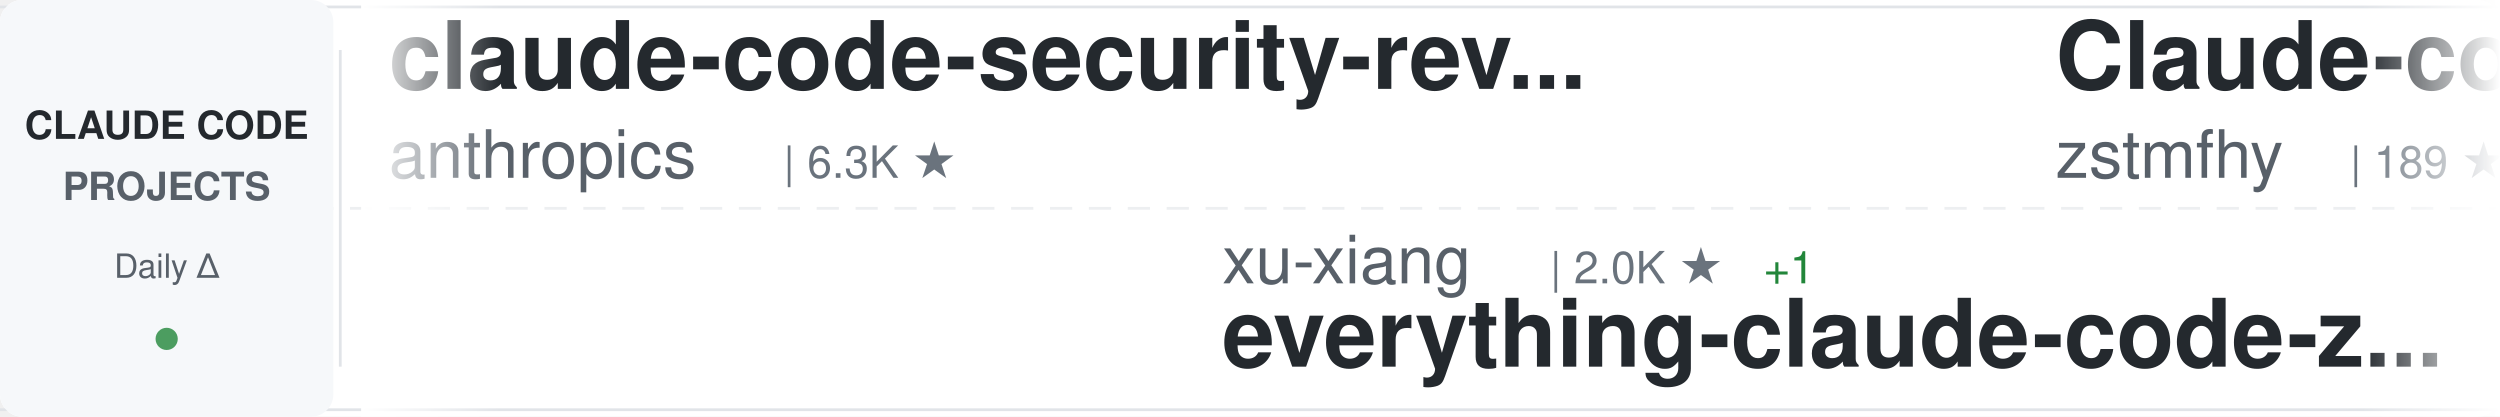
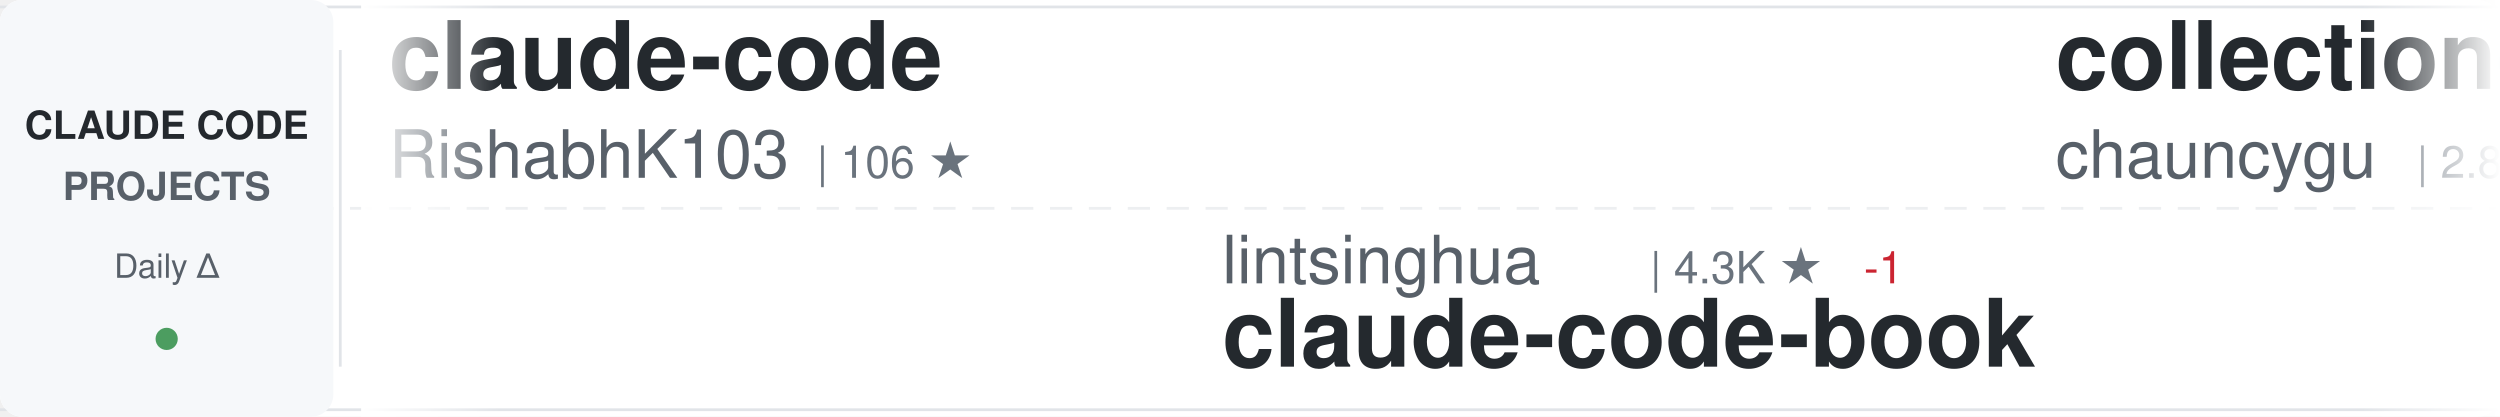
<svg xmlns="http://www.w3.org/2000/svg" width="900" height="150">
  <defs>
    <linearGradient id="awesomeLeftFade" x1="0%" y1="0%" x2="100%" y2="0%">
      <stop offset="0%" style="stop-color:#ffffff;stop-opacity:1" />
      <stop offset="100%" style="stop-color:#ffffff;stop-opacity:0" />
    </linearGradient>
    <linearGradient id="awesomeRightFade" x1="0%" y1="0%" x2="100%" y2="0%">
      <stop offset="0%" style="stop-color:#ffffff;stop-opacity:0" />
      <stop offset="100%" style="stop-color:#ffffff;stop-opacity:1" />
    </linearGradient>
  </defs>
  <rect width="900" height="150" fill="#ffffff" rx="8" />
  <rect x="0" y="2" width="900" height="1" fill="#e1e4e8" />
  <rect x="0" y="147" width="900" height="1" fill="#e1e4e8" />
  <line x1="0" y1="75" x2="900" y2="75" stroke="#e1e4e8" stroke-width="1" stroke-dasharray="8 6" opacity="0.6" />
  <rect x="0" y="0" width="120" height="150" fill="#f6f8fa" rx="8" />
  <text x="60" y="50" font-family="-apple-system, BlinkMacSystemFont, 'Segoe UI', Helvetica, Arial, sans-serif" font-size="14" font-weight="600" fill="#24292e" text-anchor="middle">CLAUDE CODE</text>
  <text x="60" y="72" font-family="-apple-system, BlinkMacSystemFont, 'Segoe UI', Helvetica, Arial, sans-serif" font-size="14" font-weight="600" fill="#586069" text-anchor="middle">PROJECTS</text>
  <text x="60" y="100" font-family="-apple-system, BlinkMacSystemFont, 'Segoe UI', Helvetica, Arial, sans-serif" font-size="12" font-weight="500" fill="#586069" text-anchor="middle">Daily Δ</text>
  <circle cx="60" cy="122" r="4" fill="#22863a" opacity="0.8" />
  <rect x="122" y="18" width="1" height="114" fill="#e1e4e8" />
  <clipPath id="awesomeTickerClip">
    <rect x="130" y="0" width="770" height="150" />
  </clipPath>
  <g clip-path="url(#awesomeTickerClip)">
    <g id="awesomeTickerItems">
      <animateTransform attributeName="transform" attributeType="XML" type="translate" from="0 0" to="-3000 0" dur="54s" repeatCount="indefinite" />
      <g transform="translate(0, 0)">
-         <text x="140" y="32" font-family="-apple-system, BlinkMacSystemFont, 'Segoe UI', Helvetica, Arial, sans-serif" font-size="34" font-weight="600" fill="#24292e">claude-code-security-rev...</text>
-         <text x="140" y="64" font-family="-apple-system, BlinkMacSystemFont, 'Segoe UI', Helvetica, Arial, sans-serif" font-size="24" font-weight="400" fill="#586069">anthropics</text>
-         <text x="282" y="64" font-family="-apple-system, BlinkMacSystemFont, 'Segoe UI', Helvetica, Arial, sans-serif" font-size="16" font-weight="500" fill="#6a737d">| 6.3K ★</text>
+         <text x="140" y="32" font-family="-apple-system, BlinkMacSystemFont, 'Segoe UI', Helvetica, Arial, sans-serif" font-size="34" font-weight="600" fill="#24292e">claude-code</text>
+         <text x="140" y="64" font-family="-apple-system, BlinkMacSystemFont, 'Segoe UI', Helvetica, Arial, sans-serif" font-size="24" font-weight="400" fill="#586069">RishabhK103</text>
+         <text x="294" y="64" font-family="-apple-system, BlinkMacSystemFont, 'Segoe UI', Helvetica, Arial, sans-serif" font-size="16" font-weight="500" fill="#6a737d">| 106 ★</text>
      </g>
      <g transform="translate(300, 0)">
-         <text x="140" y="102" font-family="-apple-system, BlinkMacSystemFont, 'Segoe UI', Helvetica, Arial, sans-serif" font-size="24" font-weight="400" fill="#586069">xu-xiang</text>
-         <text x="258" y="102" font-family="-apple-system, BlinkMacSystemFont, 'Segoe UI', Helvetica, Arial, sans-serif" font-size="16" font-weight="500" fill="#6a737d">| 2.0K ★</text>
-         <text x="335" y="102" font-family="-apple-system, BlinkMacSystemFont, 'Segoe UI', Helvetica, Arial, sans-serif" font-size="16" font-weight="500" fill="#22863a"> +1</text>
-         <text x="140" y="132" font-family="-apple-system, BlinkMacSystemFont, 'Segoe UI', Helvetica, Arial, sans-serif" font-size="34" font-weight="600" fill="#24292e">everything-claude-code-z...</text>
+         <text x="140" y="102" font-family="-apple-system, BlinkMacSystemFont, 'Segoe UI', Helvetica, Arial, sans-serif" font-size="24" font-weight="400" fill="#586069">lintsinghua</text>
+         <text x="294" y="102" font-family="-apple-system, BlinkMacSystemFont, 'Segoe UI', Helvetica, Arial, sans-serif" font-size="16" font-weight="500" fill="#6a737d">| 4.3K ★</text>
+         <text x="371" y="102" font-family="-apple-system, BlinkMacSystemFont, 'Segoe UI', Helvetica, Arial, sans-serif" font-size="16" font-weight="500" fill="#cb2431"> -1</text>
+         <text x="140" y="132" font-family="-apple-system, BlinkMacSystemFont, 'Segoe UI', Helvetica, Arial, sans-serif" font-size="34" font-weight="600" fill="#24292e">claude-code-book</text>
      </g>
      <g transform="translate(600, 0)">
-         <text x="140" y="32" font-family="-apple-system, BlinkMacSystemFont, 'Segoe UI', Helvetica, Arial, sans-serif" font-size="34" font-weight="600" fill="#24292e">Claude-code</text>
-         <text x="140" y="64" font-family="-apple-system, BlinkMacSystemFont, 'Segoe UI', Helvetica, Arial, sans-serif" font-size="24" font-weight="400" fill="#586069">zstmfhy</text>
-         <text x="246" y="64" font-family="-apple-system, BlinkMacSystemFont, 'Segoe UI', Helvetica, Arial, sans-serif" font-size="16" font-weight="500" fill="#6a737d">| 189 ★</text>
-       </g>
-       <g transform="translate(900, 0)">
-         <text x="140" y="102" font-family="-apple-system, BlinkMacSystemFont, 'Segoe UI', Helvetica, Arial, sans-serif" font-size="24" font-weight="400" fill="#586069">T-Lab-CUHKSZ</text>
-         <text x="306" y="102" font-family="-apple-system, BlinkMacSystemFont, 'Segoe UI', Helvetica, Arial, sans-serif" font-size="16" font-weight="500" fill="#6a737d">| 329 ★</text>
-         <text x="140" y="132" font-family="-apple-system, BlinkMacSystemFont, 'Segoe UI', Helvetica, Arial, sans-serif" font-size="34" font-weight="600" fill="#24292e">claude-code</text>
-       </g>
-       <g transform="translate(1200, 0)">
-         <text x="140" y="32" font-family="-apple-system, BlinkMacSystemFont, 'Segoe UI', Helvetica, Arial, sans-serif" font-size="34" font-weight="600" fill="#24292e">Claude-Code</text>
-         <text x="140" y="64" font-family="-apple-system, BlinkMacSystemFont, 'Segoe UI', Helvetica, Arial, sans-serif" font-size="24" font-weight="400" fill="#586069">pengchengneo</text>
-         <text x="306" y="64" font-family="-apple-system, BlinkMacSystemFont, 'Segoe UI', Helvetica, Arial, sans-serif" font-size="16" font-weight="500" fill="#6a737d">| 1.8K ★</text>
-         <text x="383" y="64" font-family="-apple-system, BlinkMacSystemFont, 'Segoe UI', Helvetica, Arial, sans-serif" font-size="16" font-weight="500" fill="#22863a"> +1</text>
-       </g>
-       <g transform="translate(1500, 0)">
-         <text x="140" y="102" font-family="-apple-system, BlinkMacSystemFont, 'Segoe UI', Helvetica, Arial, sans-serif" font-size="24" font-weight="400" fill="#586069">huangserva</text>
-         <text x="282" y="102" font-family="-apple-system, BlinkMacSystemFont, 'Segoe UI', Helvetica, Arial, sans-serif" font-size="16" font-weight="500" fill="#6a737d">| 630 ★</text>
-         <text x="140" y="132" font-family="-apple-system, BlinkMacSystemFont, 'Segoe UI', Helvetica, Arial, sans-serif" font-size="34" font-weight="600" fill="#24292e">claude-code-cli</text>
-       </g>
-       <g transform="translate(1800, 0)">
-         <text x="140" y="32" font-family="-apple-system, BlinkMacSystemFont, 'Segoe UI', Helvetica, Arial, sans-serif" font-size="34" font-weight="600" fill="#24292e">awesome-claude-code-plug...</text>
-         <text x="140" y="64" font-family="-apple-system, BlinkMacSystemFont, 'Segoe UI', Helvetica, Arial, sans-serif" font-size="24" font-weight="400" fill="#586069">ccplugins</text>
-         <text x="270" y="64" font-family="-apple-system, BlinkMacSystemFont, 'Segoe UI', Helvetica, Arial, sans-serif" font-size="16" font-weight="500" fill="#6a737d">| 954 ★</text>
-       </g>
-       <g transform="translate(2100, 0)">
-         <text x="140" y="102" font-family="-apple-system, BlinkMacSystemFont, 'Segoe UI', Helvetica, Arial, sans-serif" font-size="24" font-weight="400" fill="#586069">jarmuine</text>
-         <text x="258" y="102" font-family="-apple-system, BlinkMacSystemFont, 'Segoe UI', Helvetica, Arial, sans-serif" font-size="16" font-weight="500" fill="#6a737d">| 2.3K ★</text>
-         <text x="140" y="132" font-family="-apple-system, BlinkMacSystemFont, 'Segoe UI', Helvetica, Arial, sans-serif" font-size="34" font-weight="600" fill="#24292e">claude-code</text>
-       </g>
-       <g transform="translate(2400, 0)">
        <text x="140" y="32" font-family="-apple-system, BlinkMacSystemFont, 'Segoe UI', Helvetica, Arial, sans-serif" font-size="34" font-weight="600" fill="#24292e">collection-claude-code-s...</text>
        <text x="140" y="64" font-family="-apple-system, BlinkMacSystemFont, 'Segoe UI', Helvetica, Arial, sans-serif" font-size="24" font-weight="400" fill="#586069">chauncygu</text>
        <text x="270" y="64" font-family="-apple-system, BlinkMacSystemFont, 'Segoe UI', Helvetica, Arial, sans-serif" font-size="16" font-weight="500" fill="#6a737d">| 2.8K ★</text>
      </g>
+       <g transform="translate(900, 0)">
+         <text x="140" y="102" font-family="-apple-system, BlinkMacSystemFont, 'Segoe UI', Helvetica, Arial, sans-serif" font-size="24" font-weight="400" fill="#586069">oboard</text>
+         <text x="234" y="102" font-family="-apple-system, BlinkMacSystemFont, 'Segoe UI', Helvetica, Arial, sans-serif" font-size="16" font-weight="500" fill="#6a737d">| 3.3K ★</text>
+         <text x="140" y="132" font-family="-apple-system, BlinkMacSystemFont, 'Segoe UI', Helvetica, Arial, sans-serif" font-size="34" font-weight="600" fill="#24292e">claude-code-rev</text>
+       </g>
+       <g transform="translate(1200, 0)">
+         <text x="140" y="32" font-family="-apple-system, BlinkMacSystemFont, 'Segoe UI', Helvetica, Arial, sans-serif" font-size="34" font-weight="600" fill="#24292e">claude-code</text>
+         <text x="140" y="64" font-family="-apple-system, BlinkMacSystemFont, 'Segoe UI', Helvetica, Arial, sans-serif" font-size="24" font-weight="400" fill="#586069">mehmoodosman</text>
+         <text x="306" y="64" font-family="-apple-system, BlinkMacSystemFont, 'Segoe UI', Helvetica, Arial, sans-serif" font-size="16" font-weight="500" fill="#6a737d">| 173 ★</text>
+       </g>
+       <g transform="translate(1500, 0)">
+         <text x="140" y="102" font-family="-apple-system, BlinkMacSystemFont, 'Segoe UI', Helvetica, Arial, sans-serif" font-size="24" font-weight="400" fill="#586069">anthropics</text>
+         <text x="282" y="102" font-family="-apple-system, BlinkMacSystemFont, 'Segoe UI', Helvetica, Arial, sans-serif" font-size="16" font-weight="500" fill="#6a737d">| 148.6K ★</text>
+         <text x="377" y="102" font-family="-apple-system, BlinkMacSystemFont, 'Segoe UI', Helvetica, Arial, sans-serif" font-size="16" font-weight="500" fill="#22863a"> +51</text>
+         <text x="140" y="132" font-family="-apple-system, BlinkMacSystemFont, 'Segoe UI', Helvetica, Arial, sans-serif" font-size="34" font-weight="600" fill="#24292e">claude-code</text>
+       </g>
+       <g transform="translate(1800, 0)">
+         <text x="140" y="32" font-family="-apple-system, BlinkMacSystemFont, 'Segoe UI', Helvetica, Arial, sans-serif" font-size="34" font-weight="600" fill="#24292e">everything-claude-code-z...</text>
+         <text x="140" y="64" font-family="-apple-system, BlinkMacSystemFont, 'Segoe UI', Helvetica, Arial, sans-serif" font-size="24" font-weight="400" fill="#586069">xu-xiang</text>
+         <text x="258" y="64" font-family="-apple-system, BlinkMacSystemFont, 'Segoe UI', Helvetica, Arial, sans-serif" font-size="16" font-weight="500" fill="#6a737d">| 2.0K ★</text>
+         <text x="335" y="64" font-family="-apple-system, BlinkMacSystemFont, 'Segoe UI', Helvetica, Arial, sans-serif" font-size="16" font-weight="500" fill="#22863a"> +1</text>
+       </g>
+       <g transform="translate(2100, 0)">
+         <text x="140" y="102" font-family="-apple-system, BlinkMacSystemFont, 'Segoe UI', Helvetica, Arial, sans-serif" font-size="24" font-weight="400" fill="#586069">centminmod</text>
+         <text x="282" y="102" font-family="-apple-system, BlinkMacSystemFont, 'Segoe UI', Helvetica, Arial, sans-serif" font-size="16" font-weight="500" fill="#6a737d">| 2.6K ★</text>
+         <text x="140" y="132" font-family="-apple-system, BlinkMacSystemFont, 'Segoe UI', Helvetica, Arial, sans-serif" font-size="34" font-weight="600" fill="#24292e">my-claude-code-setup</text>
+       </g>
+       <g transform="translate(2400, 0)">
+         <text x="140" y="32" font-family="-apple-system, BlinkMacSystemFont, 'Segoe UI', Helvetica, Arial, sans-serif" font-size="34" font-weight="600" fill="#24292e">claude-code-source-code</text>
+         <text x="140" y="64" font-family="-apple-system, BlinkMacSystemFont, 'Segoe UI', Helvetica, Arial, sans-serif" font-size="24" font-weight="400" fill="#586069">777genius</text>
+         <text x="270" y="64" font-family="-apple-system, BlinkMacSystemFont, 'Segoe UI', Helvetica, Arial, sans-serif" font-size="16" font-weight="500" fill="#6a737d">| 932 ★</text>
+       </g>
      <g transform="translate(2700, 0)">
-         <text x="140" y="102" font-family="-apple-system, BlinkMacSystemFont, 'Segoe UI', Helvetica, Arial, sans-serif" font-size="24" font-weight="400" fill="#586069">OneRedOak</text>
-         <text x="270" y="102" font-family="-apple-system, BlinkMacSystemFont, 'Segoe UI', Helvetica, Arial, sans-serif" font-size="16" font-weight="500" fill="#6a737d">| 3.9K ★</text>
-         <text x="140" y="132" font-family="-apple-system, BlinkMacSystemFont, 'Segoe UI', Helvetica, Arial, sans-serif" font-size="34" font-weight="600" fill="#24292e">claude-code-workflows</text>
+         <text x="140" y="102" font-family="-apple-system, BlinkMacSystemFont, 'Segoe UI', Helvetica, Arial, sans-serif" font-size="24" font-weight="400" fill="#586069">alejandrobalderas</text>
+         <text x="366" y="102" font-family="-apple-system, BlinkMacSystemFont, 'Segoe UI', Helvetica, Arial, sans-serif" font-size="16" font-weight="500" fill="#6a737d">| 3.0K ★</text>
+         <text x="140" y="132" font-family="-apple-system, BlinkMacSystemFont, 'Segoe UI', Helvetica, Arial, sans-serif" font-size="34" font-weight="600" fill="#24292e">claude-code-from-source</text>
      </g>
      <g transform="translate(3000, 0)">
-         <text x="140" y="32" font-family="-apple-system, BlinkMacSystemFont, 'Segoe UI', Helvetica, Arial, sans-serif" font-size="34" font-weight="600" fill="#24292e">claude-code-security-rev...</text>
-         <text x="140" y="64" font-family="-apple-system, BlinkMacSystemFont, 'Segoe UI', Helvetica, Arial, sans-serif" font-size="24" font-weight="400" fill="#586069">anthropics</text>
-         <text x="282" y="64" font-family="-apple-system, BlinkMacSystemFont, 'Segoe UI', Helvetica, Arial, sans-serif" font-size="16" font-weight="500" fill="#6a737d">| 6.3K ★</text>
+         <text x="140" y="32" font-family="-apple-system, BlinkMacSystemFont, 'Segoe UI', Helvetica, Arial, sans-serif" font-size="34" font-weight="600" fill="#24292e">claude-code</text>
+         <text x="140" y="64" font-family="-apple-system, BlinkMacSystemFont, 'Segoe UI', Helvetica, Arial, sans-serif" font-size="24" font-weight="400" fill="#586069">RishabhK103</text>
+         <text x="294" y="64" font-family="-apple-system, BlinkMacSystemFont, 'Segoe UI', Helvetica, Arial, sans-serif" font-size="16" font-weight="500" fill="#6a737d">| 106 ★</text>
      </g>
      <g transform="translate(3300, 0)">
-         <text x="140" y="102" font-family="-apple-system, BlinkMacSystemFont, 'Segoe UI', Helvetica, Arial, sans-serif" font-size="24" font-weight="400" fill="#586069">xu-xiang</text>
-         <text x="258" y="102" font-family="-apple-system, BlinkMacSystemFont, 'Segoe UI', Helvetica, Arial, sans-serif" font-size="16" font-weight="500" fill="#6a737d">| 2.0K ★</text>
-         <text x="335" y="102" font-family="-apple-system, BlinkMacSystemFont, 'Segoe UI', Helvetica, Arial, sans-serif" font-size="16" font-weight="500" fill="#22863a"> +1</text>
-         <text x="140" y="132" font-family="-apple-system, BlinkMacSystemFont, 'Segoe UI', Helvetica, Arial, sans-serif" font-size="34" font-weight="600" fill="#24292e">everything-claude-code-z...</text>
+         <text x="140" y="102" font-family="-apple-system, BlinkMacSystemFont, 'Segoe UI', Helvetica, Arial, sans-serif" font-size="24" font-weight="400" fill="#586069">lintsinghua</text>
+         <text x="294" y="102" font-family="-apple-system, BlinkMacSystemFont, 'Segoe UI', Helvetica, Arial, sans-serif" font-size="16" font-weight="500" fill="#6a737d">| 4.3K ★</text>
+         <text x="371" y="102" font-family="-apple-system, BlinkMacSystemFont, 'Segoe UI', Helvetica, Arial, sans-serif" font-size="16" font-weight="500" fill="#cb2431"> -1</text>
+         <text x="140" y="132" font-family="-apple-system, BlinkMacSystemFont, 'Segoe UI', Helvetica, Arial, sans-serif" font-size="34" font-weight="600" fill="#24292e">claude-code-book</text>
      </g>
      <g transform="translate(3600, 0)">
-         <text x="140" y="32" font-family="-apple-system, BlinkMacSystemFont, 'Segoe UI', Helvetica, Arial, sans-serif" font-size="34" font-weight="600" fill="#24292e">Claude-code</text>
-         <text x="140" y="64" font-family="-apple-system, BlinkMacSystemFont, 'Segoe UI', Helvetica, Arial, sans-serif" font-size="24" font-weight="400" fill="#586069">zstmfhy</text>
-         <text x="246" y="64" font-family="-apple-system, BlinkMacSystemFont, 'Segoe UI', Helvetica, Arial, sans-serif" font-size="16" font-weight="500" fill="#6a737d">| 189 ★</text>
+         <text x="140" y="32" font-family="-apple-system, BlinkMacSystemFont, 'Segoe UI', Helvetica, Arial, sans-serif" font-size="34" font-weight="600" fill="#24292e">collection-claude-code-s...</text>
+         <text x="140" y="64" font-family="-apple-system, BlinkMacSystemFont, 'Segoe UI', Helvetica, Arial, sans-serif" font-size="24" font-weight="400" fill="#586069">chauncygu</text>
+         <text x="270" y="64" font-family="-apple-system, BlinkMacSystemFont, 'Segoe UI', Helvetica, Arial, sans-serif" font-size="16" font-weight="500" fill="#6a737d">| 2.8K ★</text>
      </g>
      <g transform="translate(3900, 0)">
-         <text x="140" y="102" font-family="-apple-system, BlinkMacSystemFont, 'Segoe UI', Helvetica, Arial, sans-serif" font-size="24" font-weight="400" fill="#586069">T-Lab-CUHKSZ</text>
-         <text x="306" y="102" font-family="-apple-system, BlinkMacSystemFont, 'Segoe UI', Helvetica, Arial, sans-serif" font-size="16" font-weight="500" fill="#6a737d">| 329 ★</text>
-         <text x="140" y="132" font-family="-apple-system, BlinkMacSystemFont, 'Segoe UI', Helvetica, Arial, sans-serif" font-size="34" font-weight="600" fill="#24292e">claude-code</text>
+         <text x="140" y="102" font-family="-apple-system, BlinkMacSystemFont, 'Segoe UI', Helvetica, Arial, sans-serif" font-size="24" font-weight="400" fill="#586069">oboard</text>
+         <text x="234" y="102" font-family="-apple-system, BlinkMacSystemFont, 'Segoe UI', Helvetica, Arial, sans-serif" font-size="16" font-weight="500" fill="#6a737d">| 3.3K ★</text>
+         <text x="140" y="132" font-family="-apple-system, BlinkMacSystemFont, 'Segoe UI', Helvetica, Arial, sans-serif" font-size="34" font-weight="600" fill="#24292e">claude-code-rev</text>
      </g>
    </g>
  </g>
  <rect x="130" y="0" width="50" height="150" fill="url(#awesomeLeftFade)" />
  <rect x="850" y="0" width="50" height="150" fill="url(#awesomeRightFade)" />
</svg>
